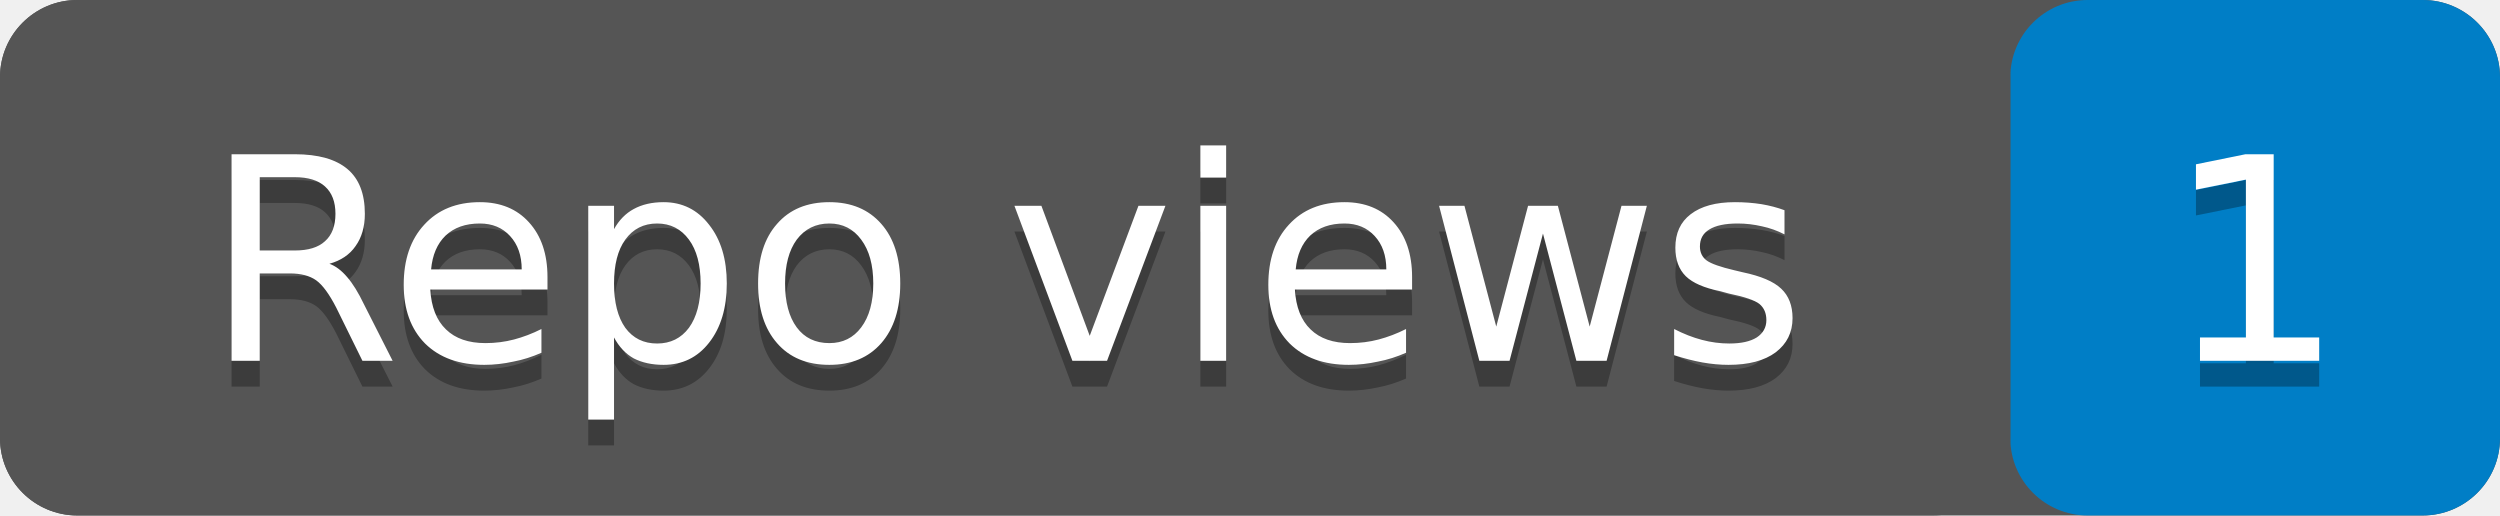
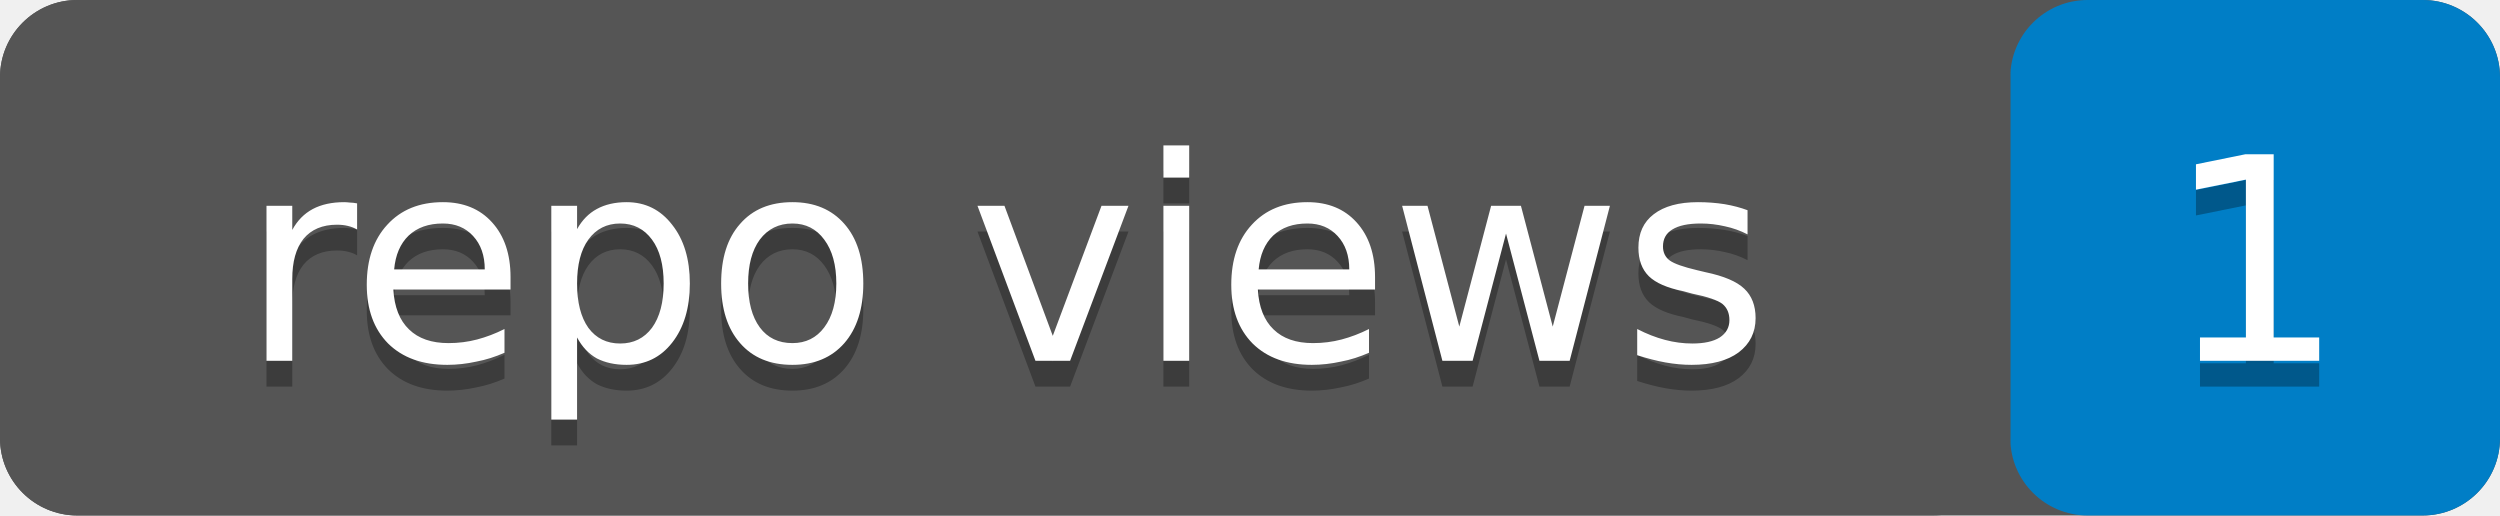
- <svg xmlns="http://www.w3.org/2000/svg" width="97" height="20" role="img" aria-label="Repo views: 1">
+ <svg xmlns="http://www.w3.org/2000/svg" width="97" height="20" role="img" aria-label="repo views: 1">
  <rect width="97" height="20" rx="3" fill="#555" />
  <rect x="78" width="19" height="20" rx="3" fill="#007ec6" />
  <rect width="78" height="20" rx="3" fill="#555" />
  <g fill="#fff" text-anchor="middle" font-family="Verdana,Geneva,DejaVu Sans,sans-serif" font-size="11">
-     <text x="39" y="15" fill="#010101" fill-opacity=".3">Repo views</text>
-     <text x="39" y="14">Repo views</text>
+     <text x="39" y="15" fill="#010101" fill-opacity=".3">repo views</text>
+     <text x="39" y="14">repo views</text>
    <text x="87.5" y="15" fill="#010101" fill-opacity=".3">1</text>
    <text x="87.5" y="14">1</text>
  </g>
</svg>
